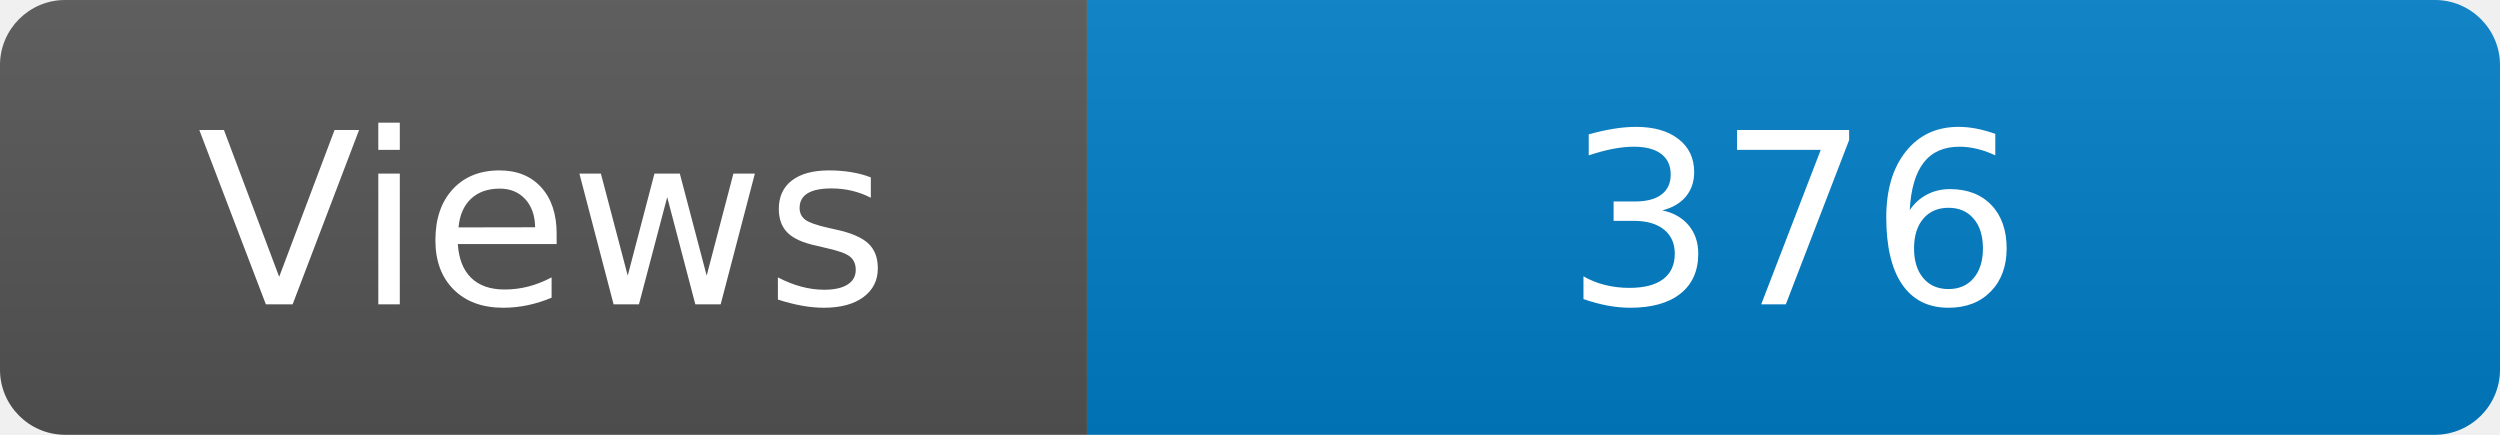
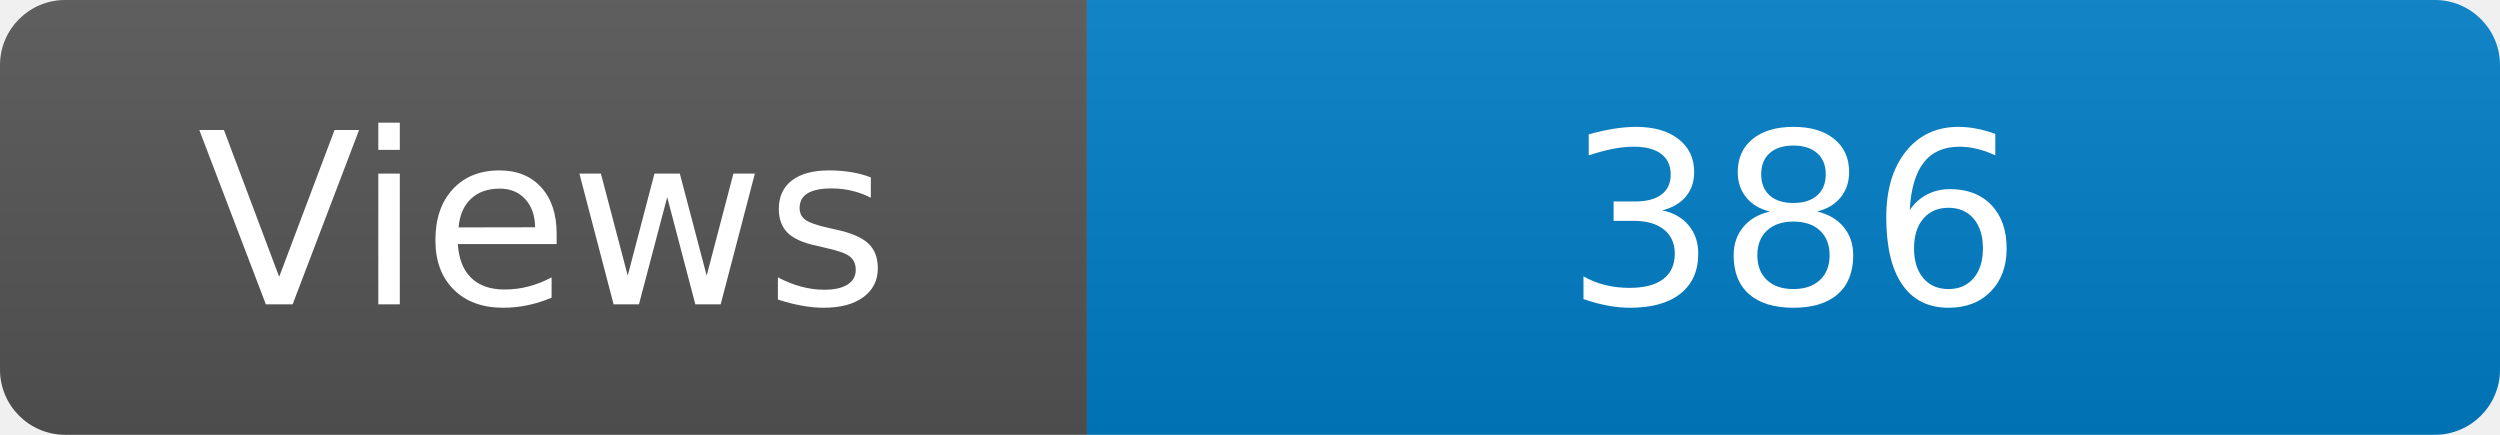
<svg xmlns="http://www.w3.org/2000/svg" width="115" height="20" role="img" aria-label="Maintained?: yes">
  <linearGradient id="s" x2="0" y2="100%">
    <stop offset="0" stop-color="#bbb" stop-opacity=".1" />
    <stop offset="1" stop-opacity=".1" />
  </linearGradient>
  <clipPath id="r">
    <rect width="115" height="20" rx="3" fill="#fff" />
  </clipPath>
  <g clip-path="url(#r)">
    <rect width="50" height="20" fill="#555" />
    <rect x="50" width="160" height="20" fill="#007ec6" />
    <rect width="115" height="20" fill="url(#s)" />
  </g>
  <g fill="#fff" text-anchor="middle" font-family="Verdana,Geneva,DejaVu Sans,sans-serif" font-size="110">
    <text x="250" y="140" transform="scale(.1)" fill="#fff">Views</text>
-     <text x="825" y="140" transform="scale(.1)" fill="#fff">376</text>
+     <text x="825" y="140" transform="scale(.1)" fill="#fff">386</text>
  </g>
</svg>
